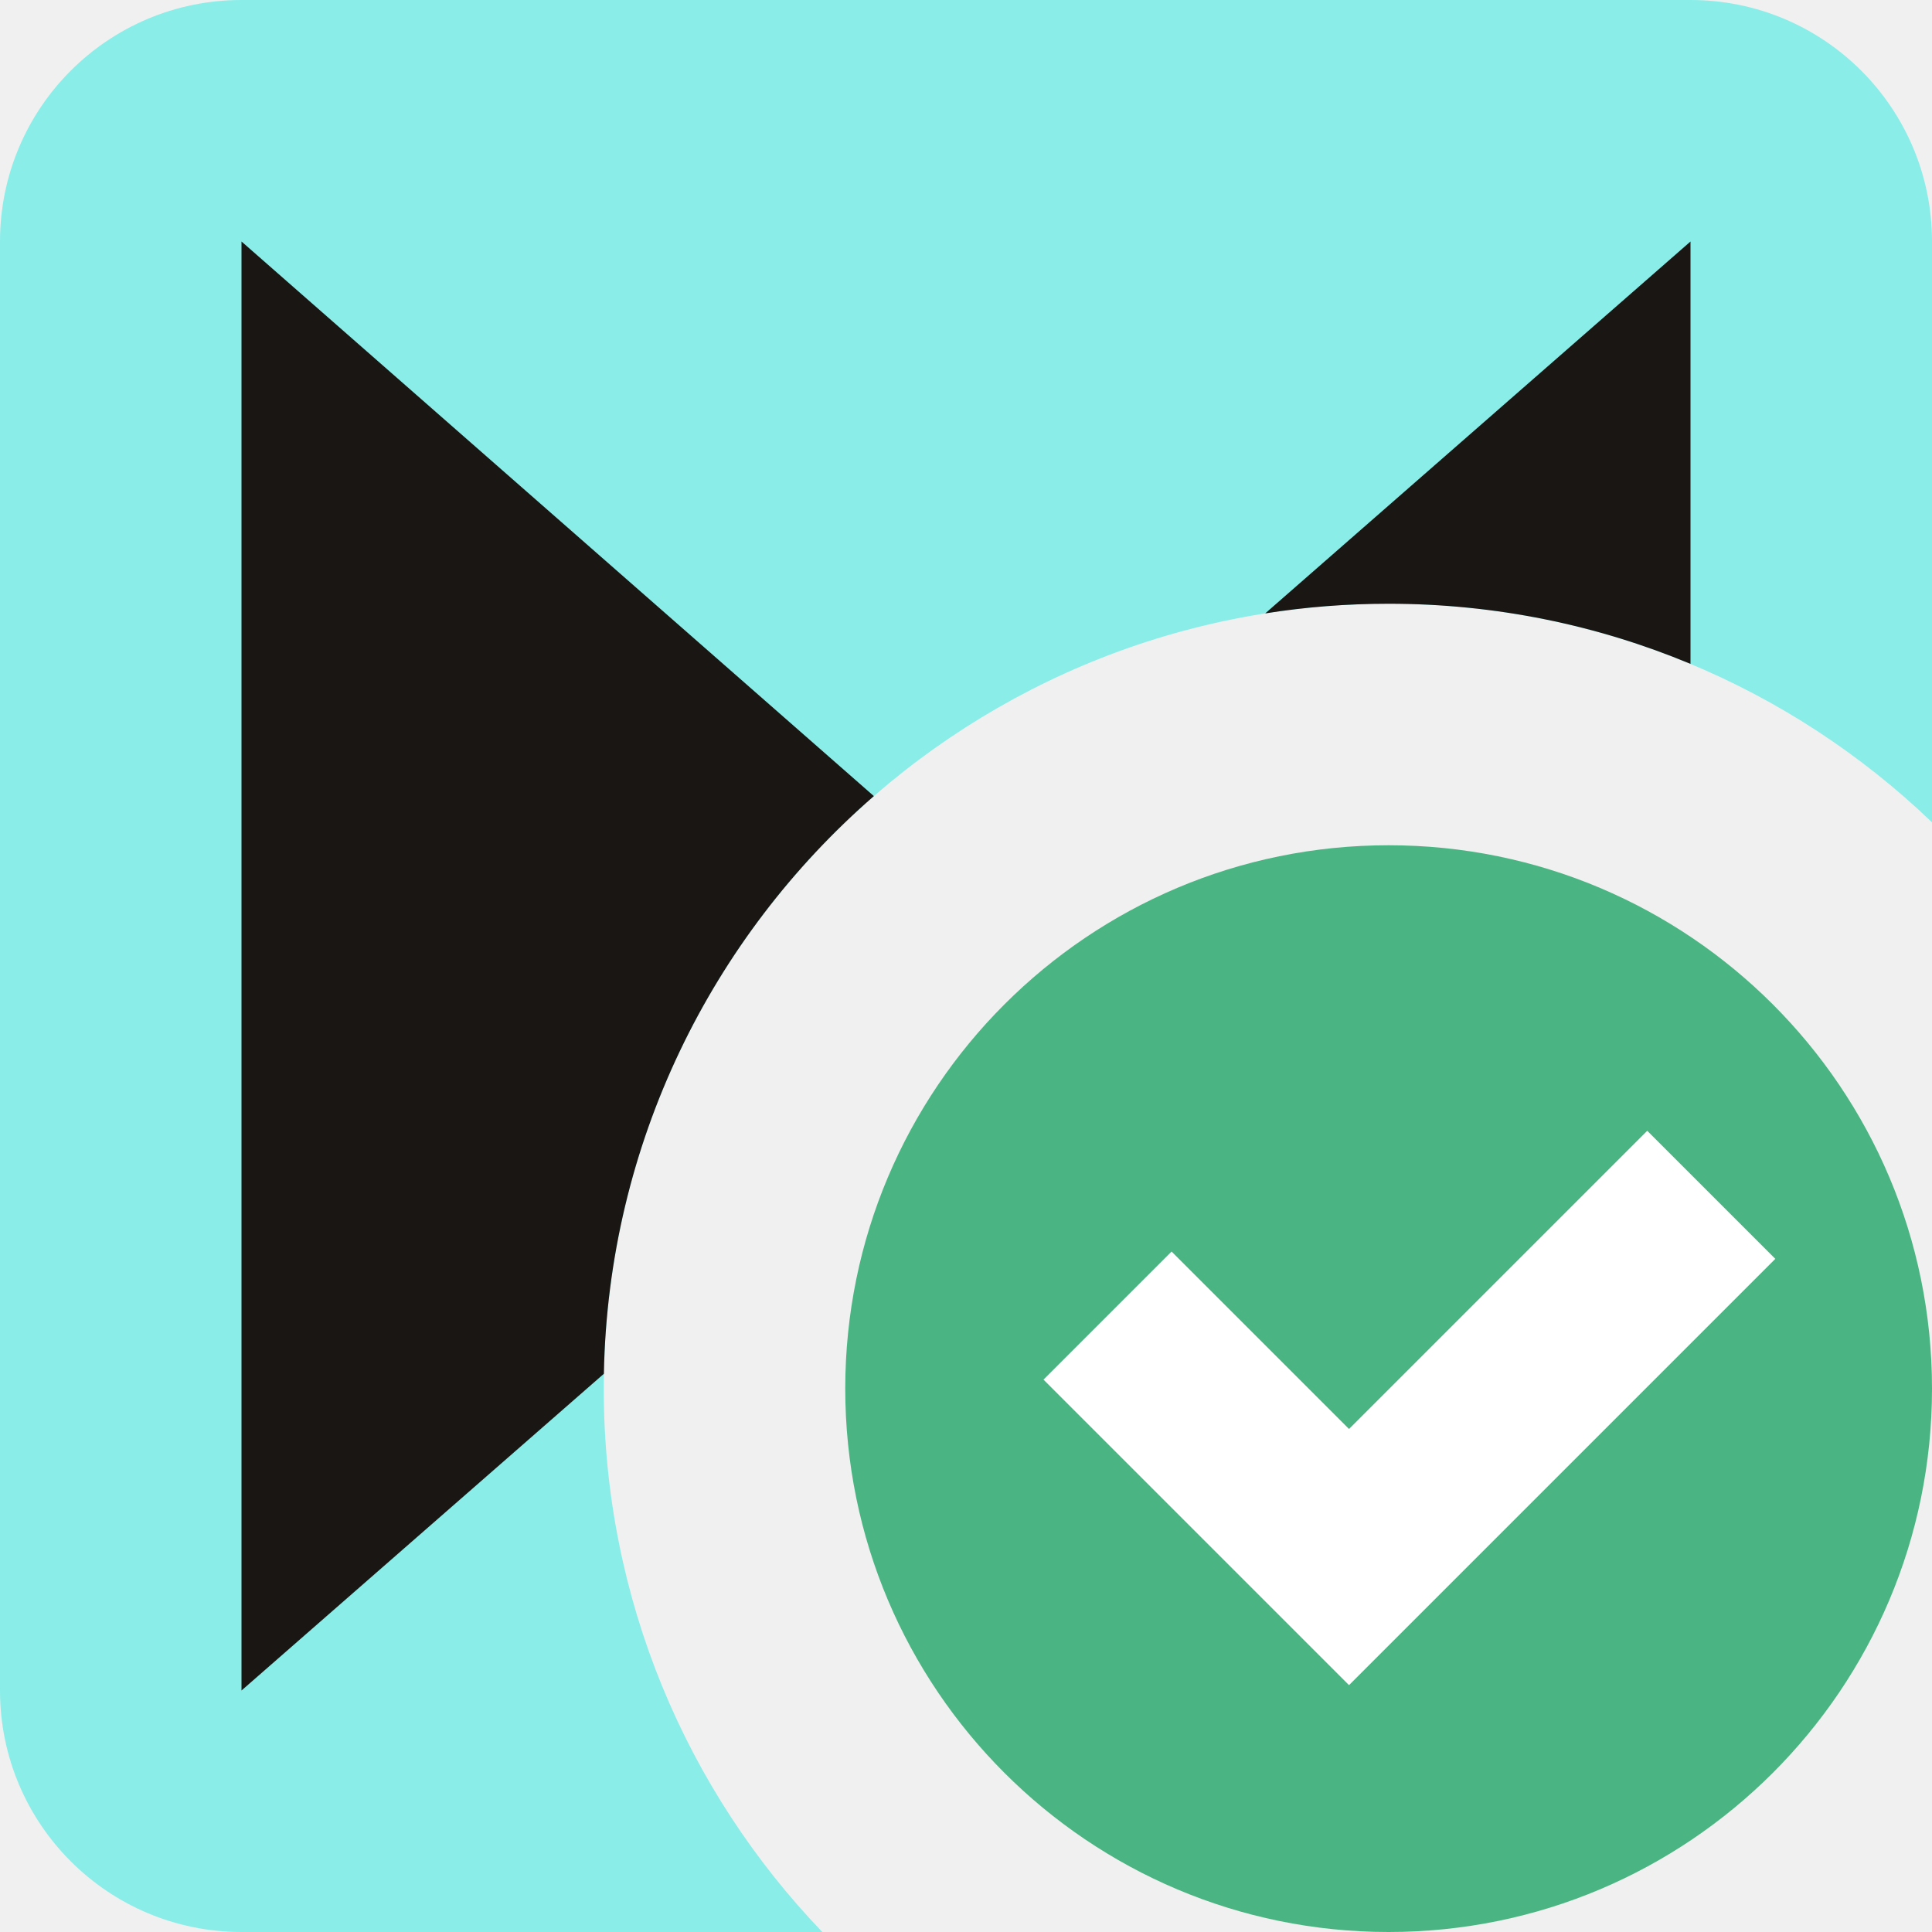
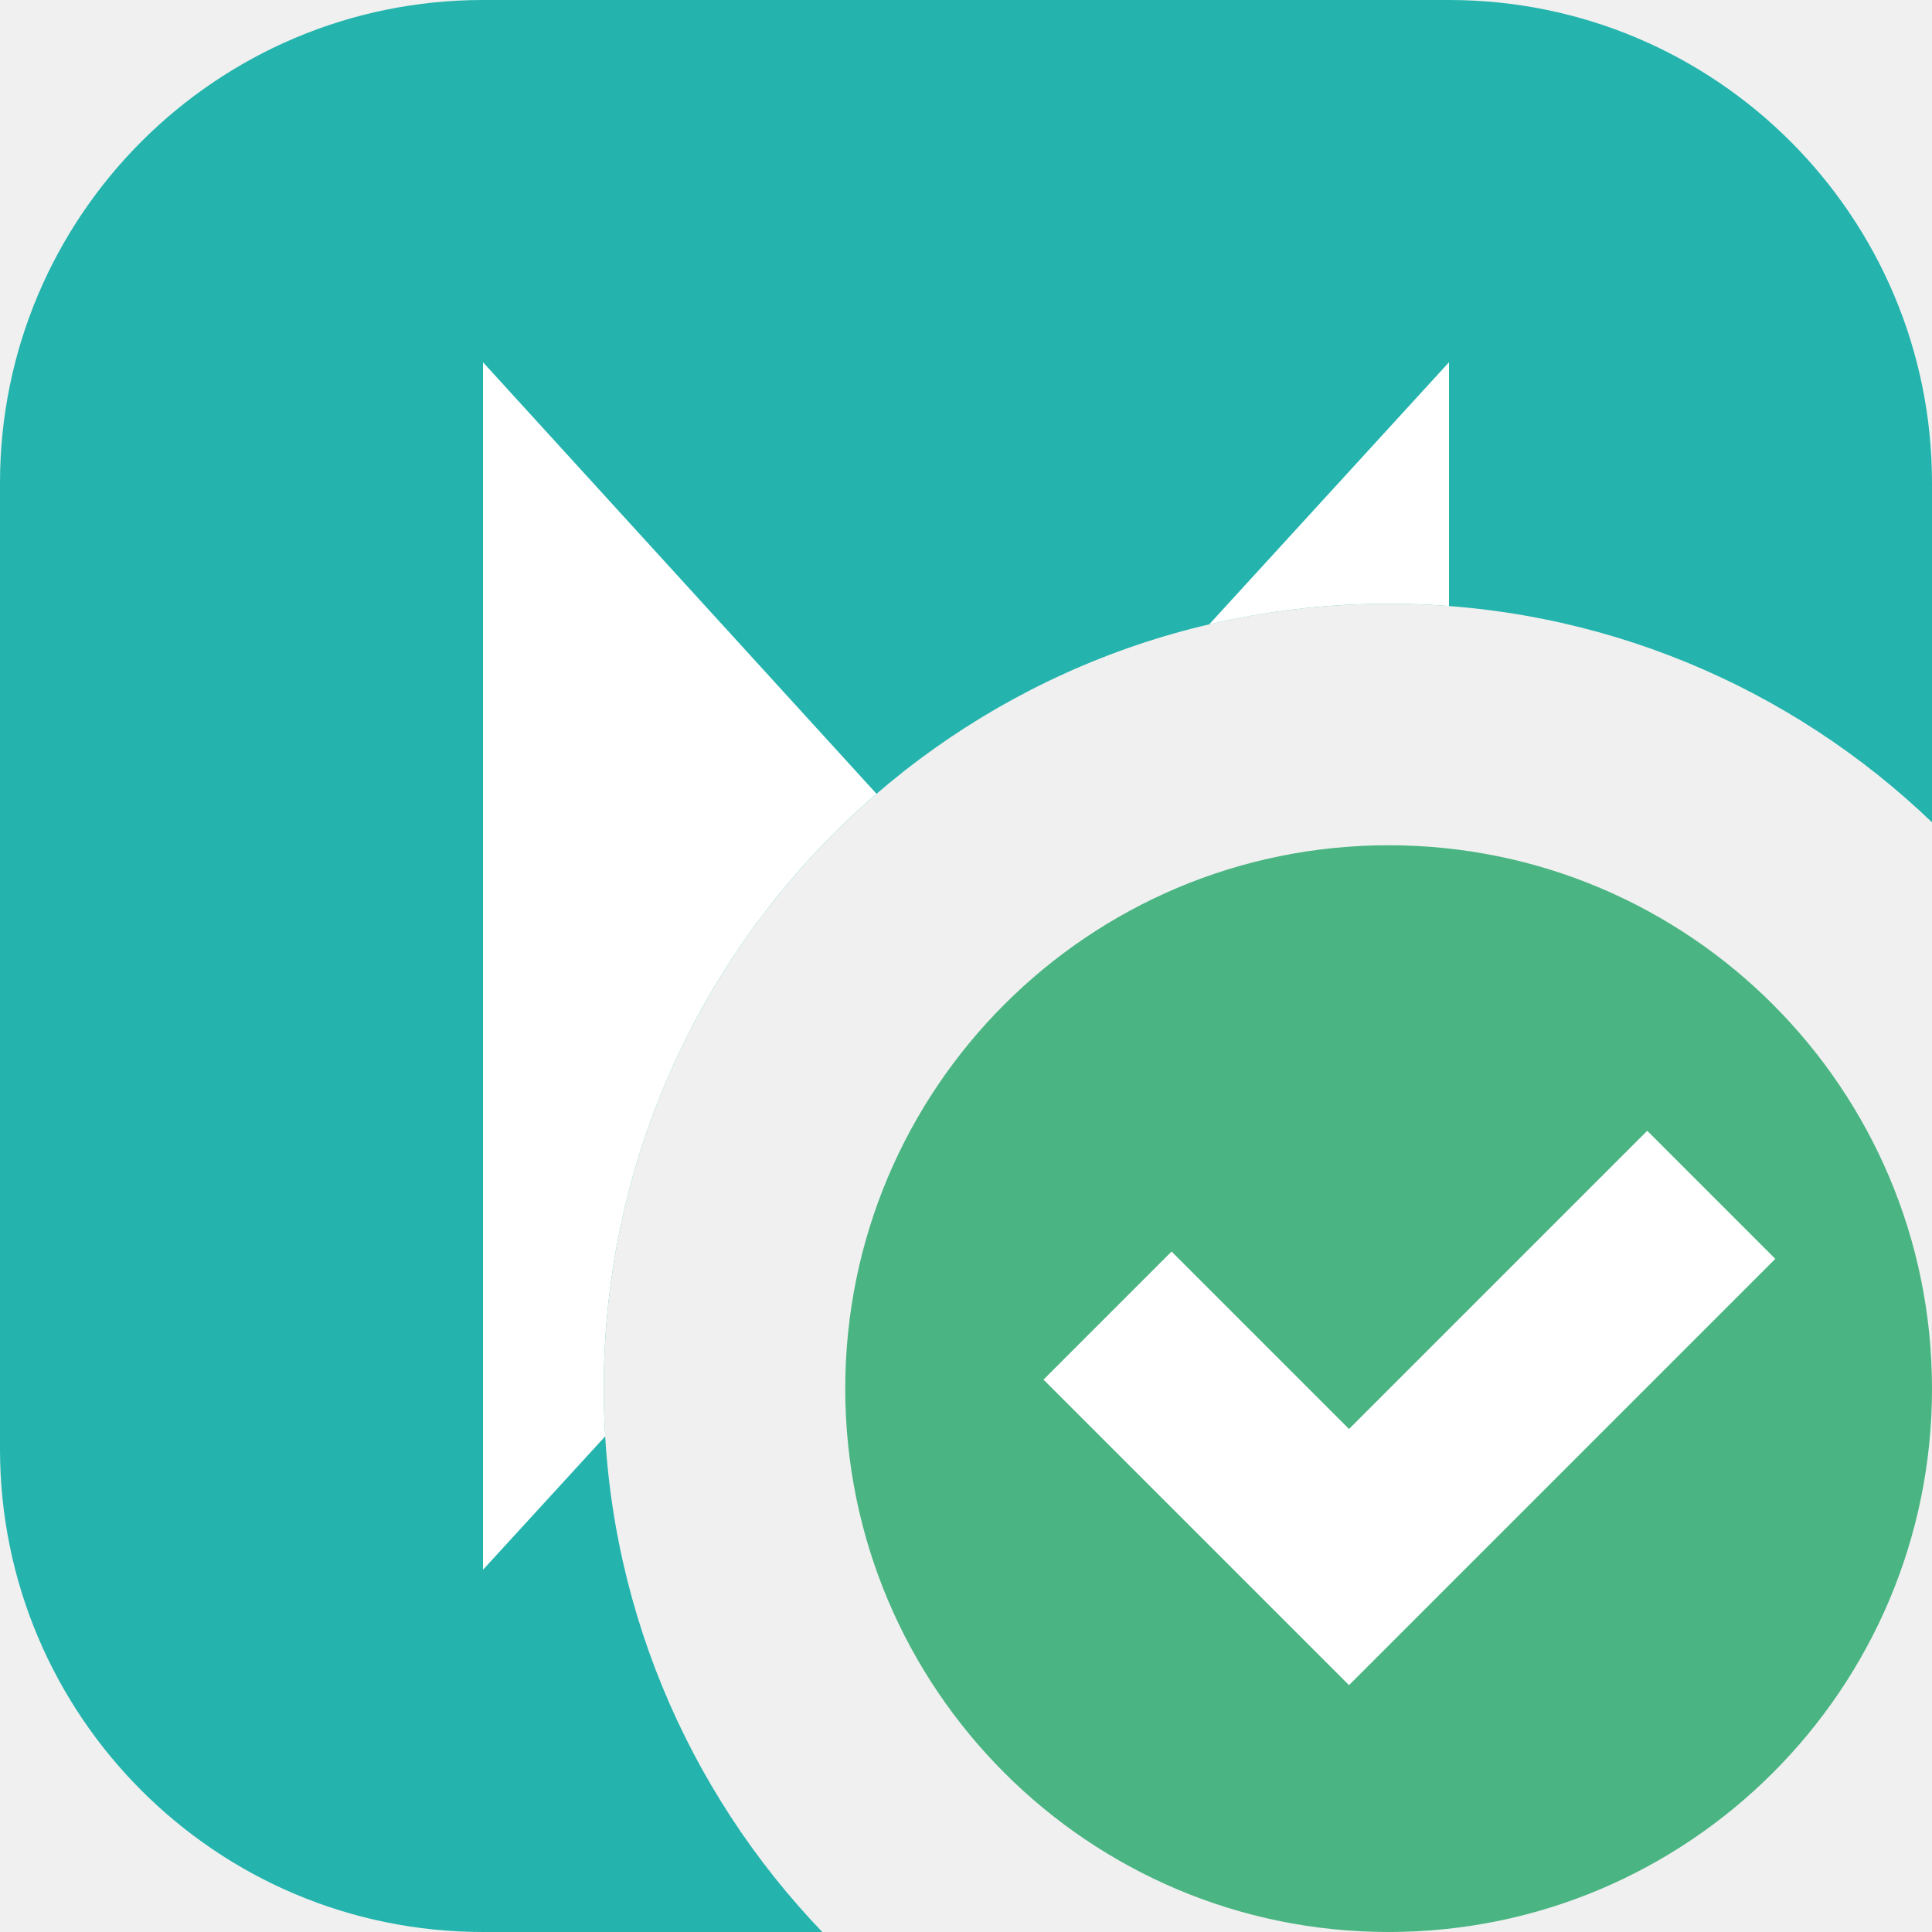
<svg xmlns="http://www.w3.org/2000/svg" width="16" height="16" viewBox="0 0 16 16" fill="none">
-   <g clip-path="url(#clip0_1940_37527)">
-     <path fill-rule="evenodd" clip-rule="evenodd" d="M2 0C0.895 0 0 0.895 0 2V14C0 15.105 0.895 16 2 16H6.81C5.689 14.832 5 13.246 5 11.5C5 7.91 7.91 5 11.5 5C13.246 5 14.832 5.689 16 6.81V2C16 0.895 15.105 0 14 0H2Z" fill="#8AEDE8" />
-     <path fill-rule="evenodd" clip-rule="evenodd" d="M2 2V14L5.001 11.377C5.037 9.468 5.895 7.76 7.237 6.593L2 2ZM10.478 5.08C10.811 5.027 11.152 5 11.5 5C12.386 5 13.23 5.177 14 5.498V2L10.478 5.08Z" fill="#1A1614" />
+   <g clip-path="url(#clip0_2332_18221)">
+     <path fill-rule="evenodd" clip-rule="evenodd" d="M4 0C1.791 0 0 1.791 0 4V12C0 14.209 1.791 16 4 16H6.81C5.689 14.832 5 13.246 5 11.5C5 7.91 7.91 5 11.5 5C13.246 5 14.832 5.689 16 6.81V4C16 1.791 14.209 0 12 0H4Z" fill="#24B4AD" />
+     <path fill-rule="evenodd" clip-rule="evenodd" d="M4 3V13L5.012 11.895C5.004 11.764 5 11.633 5 11.5C5 9.531 5.876 7.766 7.259 6.574L4 3ZM10.014 5.171C10.491 5.059 10.989 5 11.5 5C11.668 5 11.835 5.006 12 5.019V3L10.014 5.171Z" fill="white" />
    <rect x="7" y="7" width="9" height="9" rx="4.5" fill="#4AB582" />
    <path d="M9.172 10.895L11.172 12.895L14.172 9.895" stroke="white" stroke-width="1.5" />
  </g>
  <defs>
-     <clipPath id="clip0_1940_37527">
+     <clipPath id="clip0_2332_18221">
      <rect width="16" height="16" fill="white" />
    </clipPath>
  </defs>
</svg>
